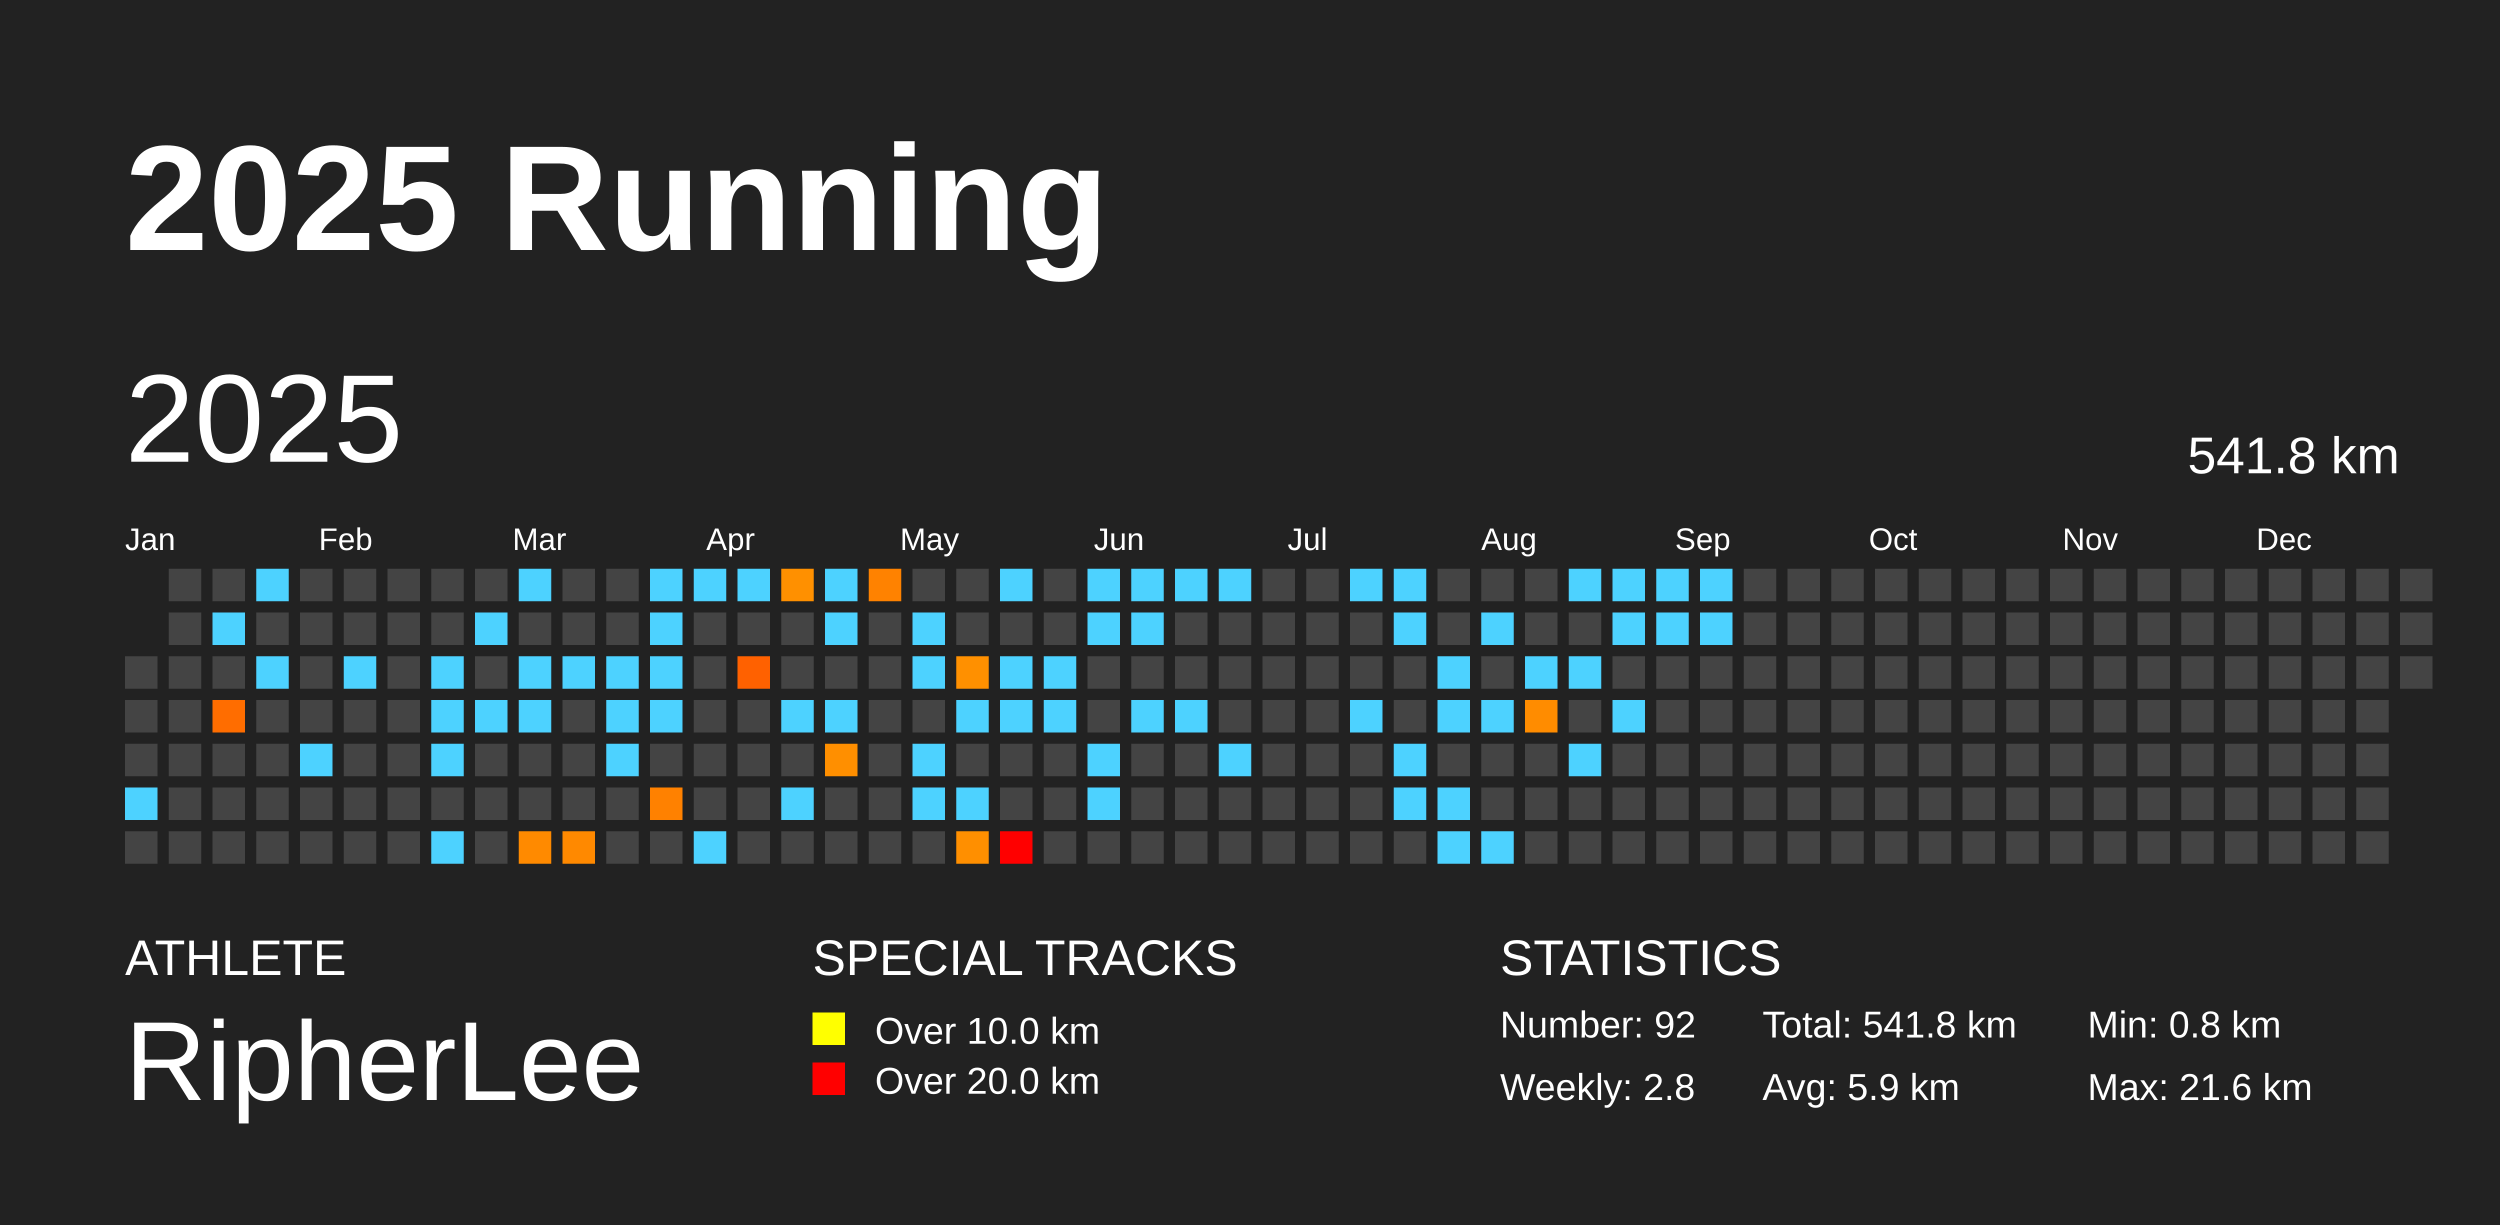
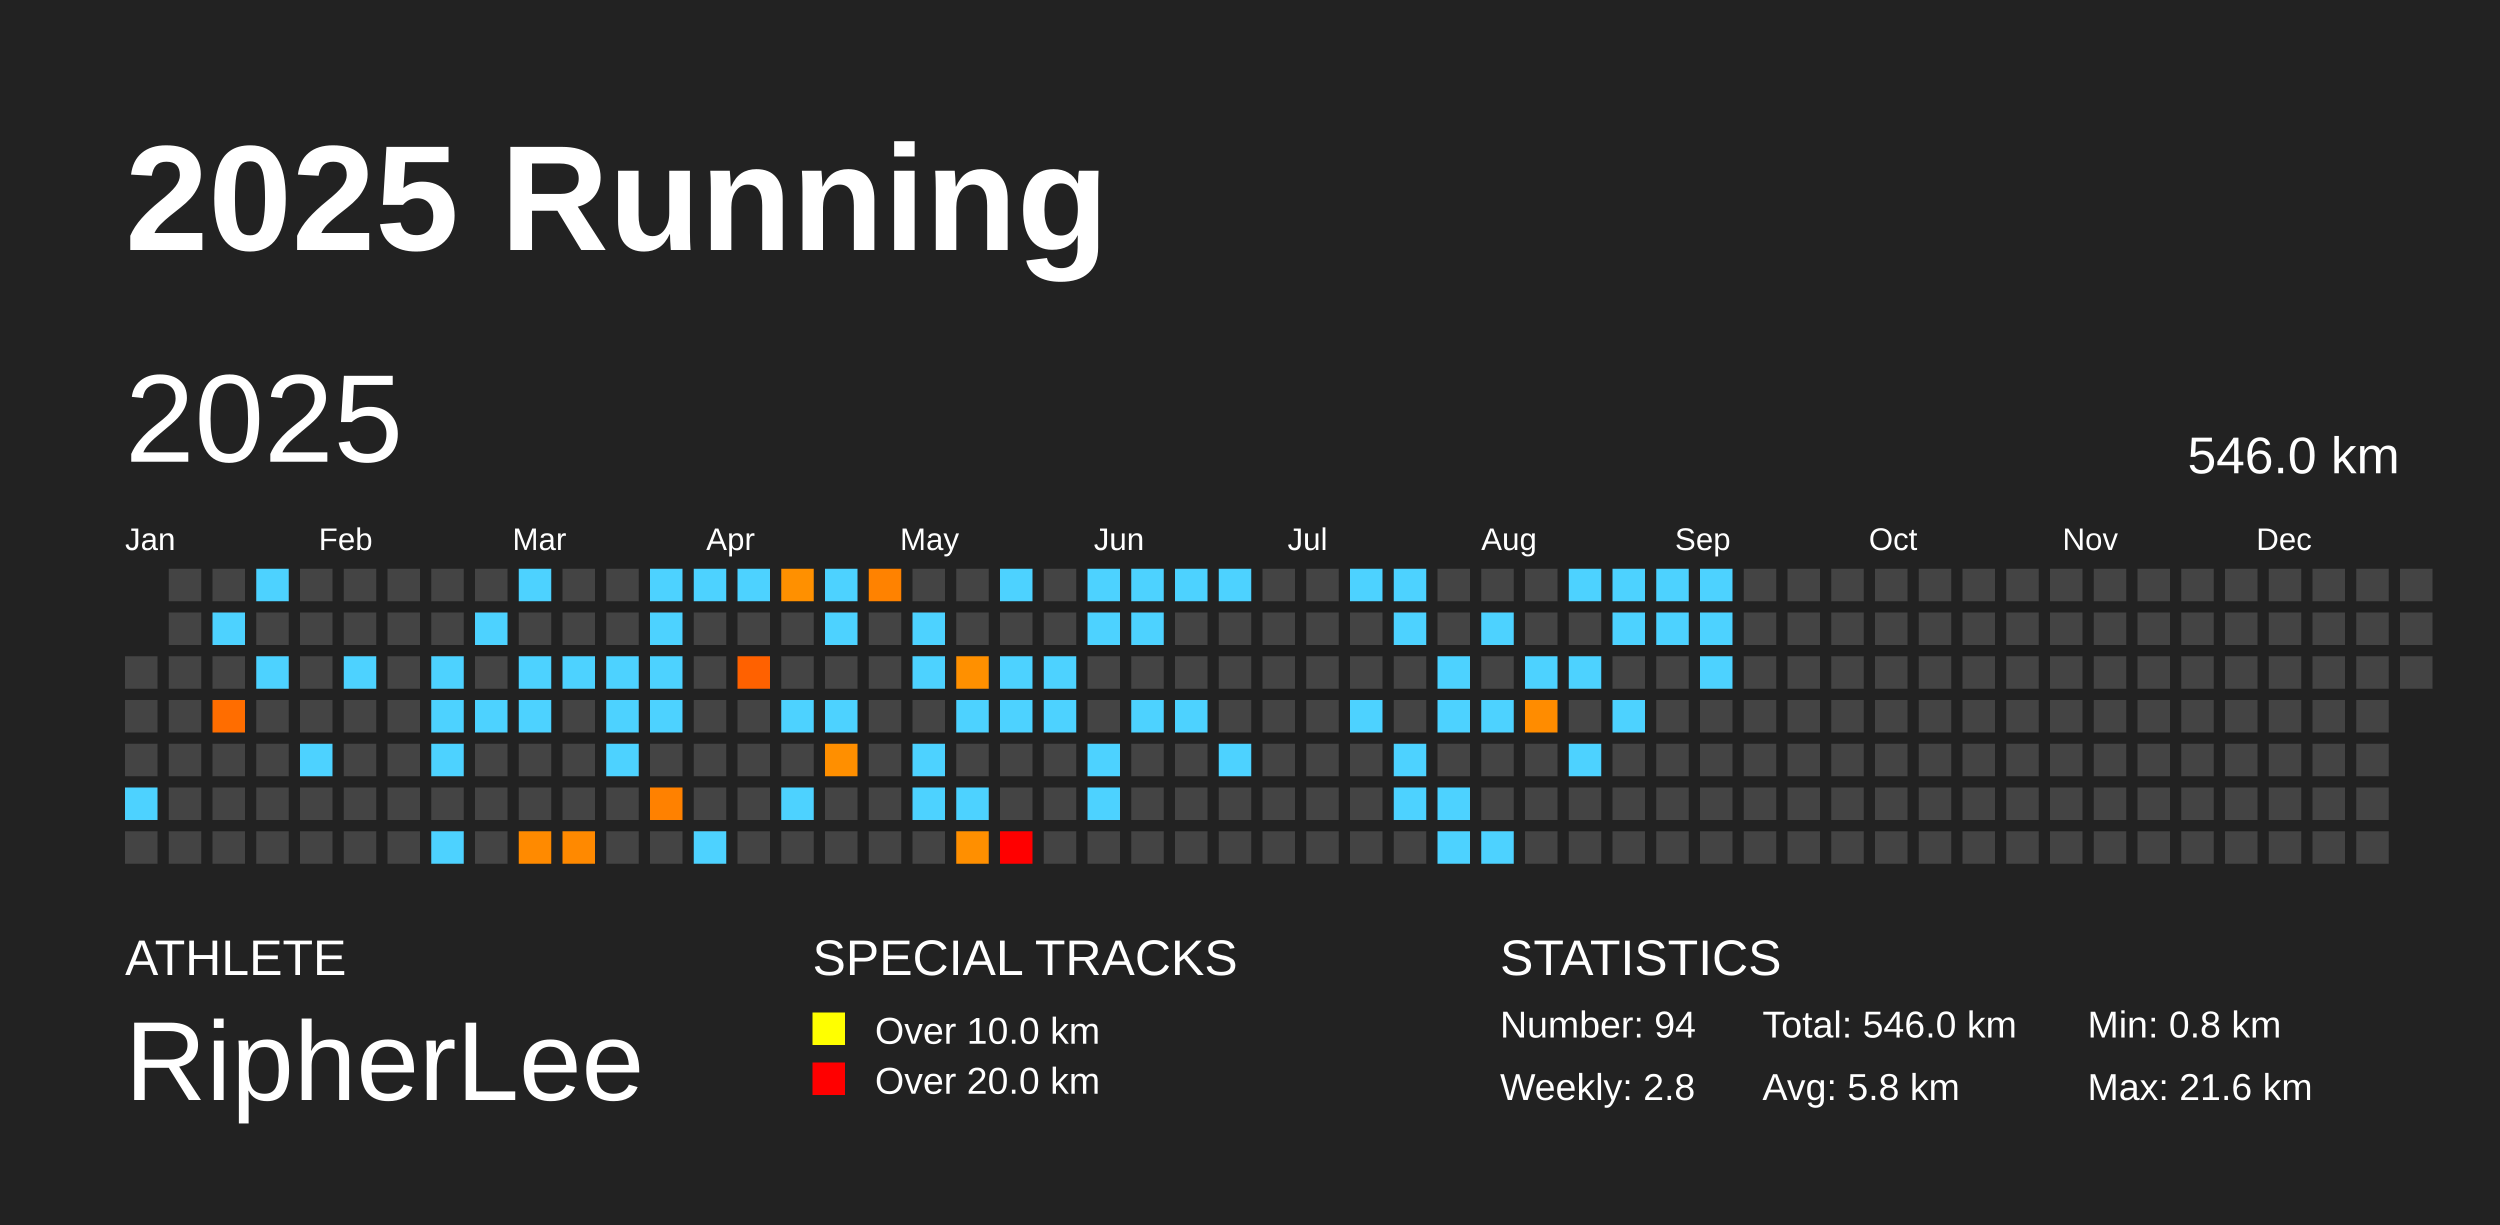
<svg xmlns="http://www.w3.org/2000/svg" baseProfile="full" height="98mm" version="1.1" viewBox="0,0,200,98" width="200mm">
  <defs />
  <rect fill="#222222" height="98" width="200" x="0" y="0" />
  <text fill="#FFFFFF" style="font-size:12px; font-family:Arial; font-weight:bold;" x="10" y="20">2025 Running</text>
  <text fill="#FFFFFF" style="font-size:4px; font-family:Arial" x="10" y="78">ATHLETE</text>
  <text fill="#FFFFFF" style="font-size:9px; font-family:Arial" x="10" y="88">RipherLee</text>
  <text fill="#FFFFFF" style="font-size:4px; font-family:Arial" x="65" y="78">SPECIAL TRACKS</text>
  <rect fill="yellow" height="2.6" width="2.6" x="65" y="81" />
  <text fill="#FFFFFF" style="font-size:3px; font-family:Arial" x="70" y="83.5">Over 10.0 km</text>
  <rect fill="red" height="2.6" width="2.6" x="65" y="85" />
  <text fill="#FFFFFF" style="font-size:3px; font-family:Arial" x="70" y="87.5">Over 20.0 km</text>
  <text fill="#FFFFFF" style="font-size:4px; font-family:Arial" x="120" y="78">STATISTICS</text>
-   <text fill="#FFFFFF" style="font-size:3px; font-family:Arial" x="120" y="83">Number: 92</text>
+   <text fill="#FFFFFF" style="font-size:3px; font-family:Arial" x="120" y="83">Number: 94</text>
  <text fill="#FFFFFF" style="font-size:3px; font-family:Arial" x="120" y="88">Weekly: 2.8</text>
-   <text fill="#FFFFFF" style="font-size:3px; font-family:Arial" x="141" y="83">Total: 541.8 km</text>
-   <text fill="#FFFFFF" style="font-size:3px; font-family:Arial" x="141" y="88">Avg: 5.9 km</text>
+   <text fill="#FFFFFF" style="font-size:3px; font-family:Arial" x="141" y="83">Total: 546.0 km</text>
+   <text fill="#FFFFFF" style="font-size:3px; font-family:Arial" x="141" y="88">Avg: 5.8 km</text>
  <text fill="#FFFFFF" style="font-size:3px; font-family:Arial" x="167" y="83">Min: 0.8 km</text>
  <text fill="#FFFFFF" style="font-size:3px; font-family:Arial" x="167" y="88">Max: 21.6 km</text>
  <text dominant-baseline="hanging" fill="#FFFFFF" style="font-size:10.0px; font-family:Arial;" x="10" y="30">2025</text>
-   <text dominant-baseline="hanging" fill="#FFFFFF" style="font-size:4.125px; font-family:Arial;" x="175" y="35">541.8 km</text>
+   <text dominant-baseline="hanging" fill="#FFFFFF" style="font-size:4.125px; font-family:Arial;" x="175" y="35">546.0 km</text>
  <text fill="#FFFFFF" style="font-size:2.5px; font-family:Arial" x="10.0" y="44">Jan</text>
  <text fill="#FFFFFF" style="font-size:2.5px; font-family:Arial" x="25.5" y="44">Feb</text>
  <text fill="#FFFFFF" style="font-size:2.5px; font-family:Arial" x="41.0" y="44">Mar</text>
  <text fill="#FFFFFF" style="font-size:2.5px; font-family:Arial" x="56.5" y="44">Apr</text>
  <text fill="#FFFFFF" style="font-size:2.5px; font-family:Arial" x="72.0" y="44">May</text>
  <text fill="#FFFFFF" style="font-size:2.5px; font-family:Arial" x="87.5" y="44">Jun</text>
  <text fill="#FFFFFF" style="font-size:2.5px; font-family:Arial" x="103.0" y="44">Jul</text>
  <text fill="#FFFFFF" style="font-size:2.5px; font-family:Arial" x="118.5" y="44">Aug</text>
  <text fill="#FFFFFF" style="font-size:2.5px; font-family:Arial" x="134.0" y="44">Sep</text>
  <text fill="#FFFFFF" style="font-size:2.5px; font-family:Arial" x="149.5" y="44">Oct</text>
  <text fill="#FFFFFF" style="font-size:2.5px; font-family:Arial" x="165.0" y="44">Nov</text>
  <text fill="#FFFFFF" style="font-size:2.5px; font-family:Arial" x="180.5" y="44">Dec</text>
  <rect fill="#444444" height="2.6" width="2.6" x="10.0" y="52.5" />
  <rect fill="#444444" height="2.6" width="2.6" x="10.0" y="56.0" />
  <rect fill="#444444" height="2.6" width="2.6" x="10.0" y="59.5" />
  <rect fill="#4dd2ff" height="2.6" width="2.6" x="10.0" y="63.0" />
  <rect fill="#444444" height="2.6" width="2.6" x="10.0" y="66.5" />
  <rect fill="#444444" height="2.6" width="2.6" x="13.5" y="45.5" />
  <rect fill="#444444" height="2.6" width="2.6" x="13.5" y="49.0" />
  <rect fill="#444444" height="2.6" width="2.6" x="13.5" y="52.5" />
  <rect fill="#444444" height="2.6" width="2.6" x="13.5" y="56.0" />
  <rect fill="#444444" height="2.6" width="2.6" x="13.5" y="59.5" />
  <rect fill="#444444" height="2.6" width="2.6" x="13.5" y="63.0" />
  <rect fill="#444444" height="2.6" width="2.6" x="13.5" y="66.5" />
  <rect fill="#444444" height="2.6" width="2.6" x="17.0" y="45.5" />
  <rect fill="#4dd2ff" height="2.6" width="2.6" x="17.0" y="49.0" />
  <rect fill="#444444" height="2.6" width="2.6" x="17.0" y="52.5" />
  <rect fill="#ff6d00" height="2.6" width="2.6" x="17.0" y="56.0" />
  <rect fill="#444444" height="2.6" width="2.6" x="17.0" y="59.5" />
  <rect fill="#444444" height="2.6" width="2.6" x="17.0" y="63.0" />
  <rect fill="#444444" height="2.6" width="2.6" x="17.0" y="66.5" />
  <rect fill="#4dd2ff" height="2.6" width="2.6" x="20.5" y="45.5" />
  <rect fill="#444444" height="2.6" width="2.6" x="20.5" y="49.0" />
  <rect fill="#4dd2ff" height="2.6" width="2.6" x="20.5" y="52.5" />
  <rect fill="#444444" height="2.6" width="2.6" x="20.5" y="56.0" />
  <rect fill="#444444" height="2.6" width="2.6" x="20.5" y="59.5" />
  <rect fill="#444444" height="2.6" width="2.6" x="20.5" y="63.0" />
  <rect fill="#444444" height="2.6" width="2.6" x="20.5" y="66.5" />
  <rect fill="#444444" height="2.6" width="2.6" x="24.0" y="45.5" />
  <rect fill="#444444" height="2.6" width="2.6" x="24.0" y="49.0" />
  <rect fill="#444444" height="2.6" width="2.6" x="24.0" y="52.5" />
  <rect fill="#444444" height="2.6" width="2.6" x="24.0" y="56.0" />
  <rect fill="#4dd2ff" height="2.6" width="2.6" x="24.0" y="59.5" />
  <rect fill="#444444" height="2.6" width="2.6" x="24.0" y="63.0" />
  <rect fill="#444444" height="2.6" width="2.6" x="24.0" y="66.5" />
  <rect fill="#444444" height="2.6" width="2.6" x="27.5" y="45.5" />
  <rect fill="#444444" height="2.6" width="2.6" x="27.5" y="49.0" />
  <rect fill="#4dd2ff" height="2.6" width="2.6" x="27.5" y="52.5" />
  <rect fill="#444444" height="2.6" width="2.6" x="27.5" y="56.0" />
  <rect fill="#444444" height="2.6" width="2.6" x="27.5" y="59.5" />
  <rect fill="#444444" height="2.6" width="2.6" x="27.5" y="63.0" />
  <rect fill="#444444" height="2.6" width="2.6" x="27.5" y="66.5" />
  <rect fill="#444444" height="2.6" width="2.6" x="31.0" y="45.5" />
  <rect fill="#444444" height="2.6" width="2.6" x="31.0" y="49.0" />
  <rect fill="#444444" height="2.6" width="2.6" x="31.0" y="52.5" />
  <rect fill="#444444" height="2.6" width="2.6" x="31.0" y="56.0" />
  <rect fill="#444444" height="2.6" width="2.6" x="31.0" y="59.5" />
  <rect fill="#444444" height="2.6" width="2.6" x="31.0" y="63.0" />
  <rect fill="#444444" height="2.6" width="2.6" x="31.0" y="66.5" />
  <rect fill="#444444" height="2.6" width="2.6" x="34.5" y="45.5" />
  <rect fill="#444444" height="2.6" width="2.6" x="34.5" y="49.0" />
  <rect fill="#4dd2ff" height="2.6" width="2.6" x="34.5" y="52.5" />
  <rect fill="#4dd2ff" height="2.6" width="2.6" x="34.5" y="56.0" />
  <rect fill="#4dd2ff" height="2.6" width="2.6" x="34.5" y="59.5" />
  <rect fill="#444444" height="2.6" width="2.6" x="34.5" y="63.0" />
  <rect fill="#4dd2ff" height="2.6" width="2.6" x="34.5" y="66.5" />
  <rect fill="#444444" height="2.6" width="2.6" x="38.0" y="45.5" />
  <rect fill="#4dd2ff" height="2.6" width="2.6" x="38.0" y="49.0" />
  <rect fill="#444444" height="2.6" width="2.6" x="38.0" y="52.5" />
  <rect fill="#4dd2ff" height="2.6" width="2.6" x="38.0" y="56.0" />
  <rect fill="#444444" height="2.6" width="2.6" x="38.0" y="59.5" />
  <rect fill="#444444" height="2.6" width="2.6" x="38.0" y="63.0" />
  <rect fill="#444444" height="2.6" width="2.6" x="38.0" y="66.5" />
  <rect fill="#4dd2ff" height="2.6" width="2.6" x="41.5" y="45.5" />
  <rect fill="#444444" height="2.6" width="2.6" x="41.5" y="49.0" />
  <rect fill="#4dd2ff" height="2.6" width="2.6" x="41.5" y="52.5" />
  <rect fill="#4dd2ff" height="2.6" width="2.6" x="41.5" y="56.0" />
  <rect fill="#444444" height="2.6" width="2.6" x="41.5" y="59.5" />
  <rect fill="#444444" height="2.6" width="2.6" x="41.5" y="63.0" />
  <rect fill="#ff8a00" height="2.6" width="2.6" x="41.5" y="66.5" />
  <rect fill="#444444" height="2.6" width="2.6" x="45.0" y="45.5" />
  <rect fill="#444444" height="2.6" width="2.6" x="45.0" y="49.0" />
  <rect fill="#4dd2ff" height="2.6" width="2.6" x="45.0" y="52.5" />
  <rect fill="#444444" height="2.6" width="2.6" x="45.0" y="56.0" />
  <rect fill="#444444" height="2.6" width="2.6" x="45.0" y="59.5" />
  <rect fill="#444444" height="2.6" width="2.6" x="45.0" y="63.0" />
  <rect fill="#ff8900" height="2.6" width="2.6" x="45.0" y="66.5" />
  <rect fill="#444444" height="2.6" width="2.6" x="48.5" y="45.5" />
  <rect fill="#444444" height="2.6" width="2.6" x="48.5" y="49.0" />
  <rect fill="#4dd2ff" height="2.6" width="2.6" x="48.5" y="52.5" />
  <rect fill="#4dd2ff" height="2.6" width="2.6" x="48.5" y="56.0" />
  <rect fill="#4dd2ff" height="2.6" width="2.6" x="48.5" y="59.5" />
  <rect fill="#444444" height="2.6" width="2.6" x="48.5" y="63.0" />
  <rect fill="#444444" height="2.6" width="2.6" x="48.5" y="66.5" />
  <rect fill="#4dd2ff" height="2.6" width="2.6" x="52.0" y="45.5" />
  <rect fill="#4dd2ff" height="2.6" width="2.6" x="52.0" y="49.0" />
  <rect fill="#4dd2ff" height="2.6" width="2.6" x="52.0" y="52.5" />
  <rect fill="#4dd2ff" height="2.6" width="2.6" x="52.0" y="56.0" />
  <rect fill="#444444" height="2.6" width="2.6" x="52.0" y="59.5" />
  <rect fill="#ff8100" height="2.6" width="2.6" x="52.0" y="63.0" />
  <rect fill="#444444" height="2.6" width="2.6" x="52.0" y="66.5" />
  <rect fill="#4dd2ff" height="2.6" width="2.6" x="55.5" y="45.5" />
  <rect fill="#444444" height="2.6" width="2.6" x="55.5" y="49.0" />
  <rect fill="#444444" height="2.6" width="2.6" x="55.5" y="52.5" />
  <rect fill="#444444" height="2.6" width="2.6" x="55.5" y="56.0" />
  <rect fill="#444444" height="2.6" width="2.6" x="55.5" y="59.5" />
  <rect fill="#444444" height="2.6" width="2.6" x="55.5" y="63.0" />
  <rect fill="#4dd2ff" height="2.6" width="2.6" x="55.5" y="66.5" />
  <rect fill="#4dd2ff" height="2.6" width="2.6" x="59.0" y="45.5" />
  <rect fill="#444444" height="2.6" width="2.6" x="59.0" y="49.0" />
  <rect fill="#ff6100" height="2.6" width="2.6" x="59.0" y="52.5" />
  <rect fill="#444444" height="2.6" width="2.6" x="59.0" y="56.0" />
  <rect fill="#444444" height="2.6" width="2.6" x="59.0" y="59.5" />
  <rect fill="#444444" height="2.6" width="2.6" x="59.0" y="63.0" />
  <rect fill="#444444" height="2.6" width="2.6" x="59.0" y="66.5" />
  <rect fill="#ff9000" height="2.6" width="2.6" x="62.5" y="45.5" />
  <rect fill="#444444" height="2.6" width="2.6" x="62.5" y="49.0" />
  <rect fill="#444444" height="2.6" width="2.6" x="62.5" y="52.5" />
  <rect fill="#4dd2ff" height="2.6" width="2.6" x="62.5" y="56.0" />
  <rect fill="#444444" height="2.6" width="2.6" x="62.5" y="59.5" />
  <rect fill="#4dd2ff" height="2.6" width="2.6" x="62.5" y="63.0" />
  <rect fill="#444444" height="2.6" width="2.6" x="62.5" y="66.5" />
  <rect fill="#4dd2ff" height="2.6" width="2.6" x="66.0" y="45.5" />
  <rect fill="#4dd2ff" height="2.6" width="2.6" x="66.0" y="49.0" />
  <rect fill="#444444" height="2.6" width="2.6" x="66.0" y="52.5" />
  <rect fill="#4dd2ff" height="2.6" width="2.6" x="66.0" y="56.0" />
  <rect fill="#ff8f00" height="2.6" width="2.6" x="66.0" y="59.5" />
  <rect fill="#444444" height="2.6" width="2.6" x="66.0" y="63.0" />
  <rect fill="#444444" height="2.6" width="2.6" x="66.0" y="66.5" />
  <rect fill="#ff8200" height="2.6" width="2.6" x="69.5" y="45.5" />
  <rect fill="#444444" height="2.6" width="2.6" x="69.5" y="49.0" />
  <rect fill="#444444" height="2.6" width="2.6" x="69.5" y="52.5" />
  <rect fill="#444444" height="2.6" width="2.6" x="69.5" y="56.0" />
  <rect fill="#444444" height="2.6" width="2.6" x="69.5" y="59.5" />
  <rect fill="#444444" height="2.6" width="2.6" x="69.5" y="63.0" />
  <rect fill="#444444" height="2.6" width="2.6" x="69.5" y="66.5" />
  <rect fill="#444444" height="2.6" width="2.6" x="73.0" y="45.5" />
  <rect fill="#4dd2ff" height="2.6" width="2.6" x="73.0" y="49.0" />
  <rect fill="#4dd2ff" height="2.6" width="2.6" x="73.0" y="52.5" />
  <rect fill="#444444" height="2.6" width="2.6" x="73.0" y="56.0" />
  <rect fill="#4dd2ff" height="2.6" width="2.6" x="73.0" y="59.5" />
  <rect fill="#4dd2ff" height="2.6" width="2.6" x="73.0" y="63.0" />
  <rect fill="#444444" height="2.6" width="2.6" x="73.0" y="66.5" />
  <rect fill="#444444" height="2.6" width="2.6" x="76.5" y="45.5" />
  <rect fill="#444444" height="2.6" width="2.6" x="76.5" y="49.0" />
  <rect fill="#ff9000" height="2.6" width="2.6" x="76.5" y="52.5" />
  <rect fill="#4dd2ff" height="2.6" width="2.6" x="76.5" y="56.0" />
  <rect fill="#444444" height="2.6" width="2.6" x="76.5" y="59.5" />
  <rect fill="#4dd2ff" height="2.6" width="2.6" x="76.5" y="63.0" />
  <rect fill="#ff8f00" height="2.6" width="2.6" x="76.5" y="66.5" />
  <rect fill="#4dd2ff" height="2.6" width="2.6" x="80.0" y="45.5" />
  <rect fill="#444444" height="2.6" width="2.6" x="80.0" y="49.0" />
  <rect fill="#4dd2ff" height="2.6" width="2.6" x="80.0" y="52.5" />
  <rect fill="#4dd2ff" height="2.6" width="2.6" x="80.0" y="56.0" />
  <rect fill="#444444" height="2.6" width="2.6" x="80.0" y="59.5" />
  <rect fill="#444444" height="2.6" width="2.6" x="80.0" y="63.0" />
  <rect fill="red" height="2.6" width="2.6" x="80.0" y="66.5" />
  <rect fill="#444444" height="2.6" width="2.6" x="83.5" y="45.5" />
  <rect fill="#444444" height="2.6" width="2.6" x="83.5" y="49.0" />
  <rect fill="#4dd2ff" height="2.6" width="2.6" x="83.5" y="52.5" />
  <rect fill="#4dd2ff" height="2.6" width="2.6" x="83.5" y="56.0" />
  <rect fill="#444444" height="2.6" width="2.6" x="83.5" y="59.5" />
  <rect fill="#444444" height="2.6" width="2.6" x="83.5" y="63.0" />
  <rect fill="#444444" height="2.6" width="2.6" x="83.5" y="66.5" />
  <rect fill="#4dd2ff" height="2.6" width="2.6" x="87.0" y="45.5" />
  <rect fill="#4dd2ff" height="2.6" width="2.6" x="87.0" y="49.0" />
  <rect fill="#444444" height="2.6" width="2.6" x="87.0" y="52.5" />
  <rect fill="#444444" height="2.6" width="2.6" x="87.0" y="56.0" />
  <rect fill="#4dd2ff" height="2.6" width="2.6" x="87.0" y="59.5" />
  <rect fill="#4dd2ff" height="2.6" width="2.6" x="87.0" y="63.0" />
  <rect fill="#444444" height="2.6" width="2.6" x="87.0" y="66.5" />
  <rect fill="#4dd2ff" height="2.6" width="2.6" x="90.5" y="45.5" />
  <rect fill="#4dd2ff" height="2.6" width="2.6" x="90.5" y="49.0" />
  <rect fill="#444444" height="2.6" width="2.6" x="90.5" y="52.5" />
  <rect fill="#4dd2ff" height="2.6" width="2.6" x="90.5" y="56.0" />
  <rect fill="#444444" height="2.6" width="2.6" x="90.5" y="59.5" />
  <rect fill="#444444" height="2.6" width="2.6" x="90.5" y="63.0" />
  <rect fill="#444444" height="2.6" width="2.6" x="90.5" y="66.5" />
  <rect fill="#4dd2ff" height="2.6" width="2.6" x="94.0" y="45.5" />
  <rect fill="#444444" height="2.6" width="2.6" x="94.0" y="49.0" />
  <rect fill="#444444" height="2.6" width="2.6" x="94.0" y="52.5" />
  <rect fill="#4dd2ff" height="2.6" width="2.6" x="94.0" y="56.0" />
  <rect fill="#444444" height="2.6" width="2.6" x="94.0" y="59.5" />
  <rect fill="#444444" height="2.6" width="2.6" x="94.0" y="63.0" />
  <rect fill="#444444" height="2.6" width="2.6" x="94.0" y="66.5" />
  <rect fill="#4dd2ff" height="2.6" width="2.6" x="97.5" y="45.5" />
  <rect fill="#444444" height="2.6" width="2.6" x="97.5" y="49.0" />
  <rect fill="#444444" height="2.6" width="2.6" x="97.5" y="52.5" />
  <rect fill="#444444" height="2.6" width="2.6" x="97.5" y="56.0" />
  <rect fill="#4dd2ff" height="2.6" width="2.6" x="97.5" y="59.5" />
  <rect fill="#444444" height="2.6" width="2.6" x="97.5" y="63.0" />
  <rect fill="#444444" height="2.6" width="2.6" x="97.5" y="66.5" />
  <rect fill="#444444" height="2.6" width="2.6" x="101.0" y="45.5" />
  <rect fill="#444444" height="2.6" width="2.6" x="101.0" y="49.0" />
  <rect fill="#444444" height="2.6" width="2.6" x="101.0" y="52.5" />
  <rect fill="#444444" height="2.6" width="2.6" x="101.0" y="56.0" />
  <rect fill="#444444" height="2.6" width="2.6" x="101.0" y="59.5" />
  <rect fill="#444444" height="2.6" width="2.6" x="101.0" y="63.0" />
  <rect fill="#444444" height="2.6" width="2.6" x="101.0" y="66.5" />
  <rect fill="#444444" height="2.6" width="2.6" x="104.5" y="45.5" />
  <rect fill="#444444" height="2.6" width="2.6" x="104.5" y="49.0" />
  <rect fill="#444444" height="2.6" width="2.6" x="104.5" y="52.5" />
  <rect fill="#444444" height="2.6" width="2.6" x="104.5" y="56.0" />
  <rect fill="#444444" height="2.6" width="2.6" x="104.5" y="59.5" />
  <rect fill="#444444" height="2.6" width="2.6" x="104.5" y="63.0" />
  <rect fill="#444444" height="2.6" width="2.6" x="104.5" y="66.5" />
  <rect fill="#4dd2ff" height="2.6" width="2.6" x="108.0" y="45.5" />
  <rect fill="#444444" height="2.6" width="2.6" x="108.0" y="49.0" />
  <rect fill="#444444" height="2.6" width="2.6" x="108.0" y="52.5" />
  <rect fill="#4dd2ff" height="2.6" width="2.6" x="108.0" y="56.0" />
  <rect fill="#444444" height="2.6" width="2.6" x="108.0" y="59.5" />
  <rect fill="#444444" height="2.6" width="2.6" x="108.0" y="63.0" />
  <rect fill="#444444" height="2.6" width="2.6" x="108.0" y="66.5" />
  <rect fill="#4dd2ff" height="2.6" width="2.6" x="111.5" y="45.5" />
  <rect fill="#4dd2ff" height="2.6" width="2.6" x="111.5" y="49.0" />
  <rect fill="#444444" height="2.6" width="2.6" x="111.5" y="52.5" />
  <rect fill="#444444" height="2.6" width="2.6" x="111.5" y="56.0" />
  <rect fill="#4dd2ff" height="2.6" width="2.6" x="111.5" y="59.5" />
  <rect fill="#4dd2ff" height="2.6" width="2.6" x="111.5" y="63.0" />
  <rect fill="#444444" height="2.6" width="2.6" x="111.5" y="66.5" />
  <rect fill="#444444" height="2.6" width="2.6" x="115.0" y="45.5" />
  <rect fill="#444444" height="2.6" width="2.6" x="115.0" y="49.0" />
  <rect fill="#4dd2ff" height="2.6" width="2.6" x="115.0" y="52.5" />
  <rect fill="#4dd2ff" height="2.6" width="2.6" x="115.0" y="56.0" />
  <rect fill="#444444" height="2.6" width="2.6" x="115.0" y="59.5" />
  <rect fill="#4dd2ff" height="2.6" width="2.6" x="115.0" y="63.0" />
  <rect fill="#4dd2ff" height="2.6" width="2.6" x="115.0" y="66.5" />
  <rect fill="#444444" height="2.6" width="2.6" x="118.5" y="45.5" />
  <rect fill="#4dd2ff" height="2.6" width="2.6" x="118.5" y="49.0" />
  <rect fill="#444444" height="2.6" width="2.6" x="118.5" y="52.5" />
  <rect fill="#4dd2ff" height="2.6" width="2.6" x="118.5" y="56.0" />
  <rect fill="#444444" height="2.6" width="2.6" x="118.5" y="59.5" />
  <rect fill="#444444" height="2.6" width="2.6" x="118.5" y="63.0" />
  <rect fill="#4dd2ff" height="2.6" width="2.6" x="118.5" y="66.5" />
  <rect fill="#444444" height="2.6" width="2.6" x="122.0" y="45.5" />
  <rect fill="#444444" height="2.6" width="2.6" x="122.0" y="49.0" />
  <rect fill="#4dd2ff" height="2.6" width="2.6" x="122.0" y="52.5" />
  <rect fill="#ff8c00" height="2.6" width="2.6" x="122.0" y="56.0" />
  <rect fill="#444444" height="2.6" width="2.6" x="122.0" y="59.5" />
  <rect fill="#444444" height="2.6" width="2.6" x="122.0" y="63.0" />
  <rect fill="#444444" height="2.6" width="2.6" x="122.0" y="66.5" />
  <rect fill="#4dd2ff" height="2.6" width="2.6" x="125.5" y="45.5" />
  <rect fill="#444444" height="2.6" width="2.6" x="125.5" y="49.0" />
  <rect fill="#4dd2ff" height="2.6" width="2.6" x="125.5" y="52.5" />
  <rect fill="#444444" height="2.6" width="2.6" x="125.5" y="56.0" />
  <rect fill="#4dd2ff" height="2.6" width="2.6" x="125.5" y="59.5" />
  <rect fill="#444444" height="2.6" width="2.6" x="125.5" y="63.0" />
  <rect fill="#444444" height="2.6" width="2.6" x="125.5" y="66.5" />
  <rect fill="#4dd2ff" height="2.6" width="2.6" x="129.0" y="45.5" />
  <rect fill="#4dd2ff" height="2.6" width="2.6" x="129.0" y="49.0" />
  <rect fill="#444444" height="2.6" width="2.6" x="129.0" y="52.5" />
  <rect fill="#4dd2ff" height="2.6" width="2.6" x="129.0" y="56.0" />
  <rect fill="#444444" height="2.6" width="2.6" x="129.0" y="59.5" />
  <rect fill="#444444" height="2.6" width="2.6" x="129.0" y="63.0" />
  <rect fill="#444444" height="2.6" width="2.6" x="129.0" y="66.5" />
  <rect fill="#4dd2ff" height="2.6" width="2.6" x="132.5" y="45.5" />
  <rect fill="#4dd2ff" height="2.6" width="2.6" x="132.5" y="49.0" />
  <rect fill="#444444" height="2.6" width="2.6" x="132.5" y="52.5" />
  <rect fill="#444444" height="2.6" width="2.6" x="132.5" y="56.0" />
  <rect fill="#444444" height="2.6" width="2.6" x="132.5" y="59.5" />
  <rect fill="#444444" height="2.6" width="2.6" x="132.5" y="63.0" />
  <rect fill="#444444" height="2.6" width="2.6" x="132.5" y="66.5" />
  <rect fill="#4dd2ff" height="2.6" width="2.6" x="136.0" y="45.5" />
  <rect fill="#4dd2ff" height="2.6" width="2.6" x="136.0" y="49.0" />
-   <rect fill="#444444" height="2.6" width="2.6" x="136.0" y="52.5" />
+   <rect fill="#4dd2ff" height="2.6" width="2.6" x="136.0" y="52.5" />
  <rect fill="#444444" height="2.6" width="2.6" x="136.0" y="56.0" />
  <rect fill="#444444" height="2.6" width="2.6" x="136.0" y="59.5" />
  <rect fill="#444444" height="2.6" width="2.6" x="136.0" y="63.0" />
  <rect fill="#444444" height="2.6" width="2.6" x="136.0" y="66.5" />
  <rect fill="#444444" height="2.6" width="2.6" x="139.5" y="45.5" />
  <rect fill="#444444" height="2.6" width="2.6" x="139.5" y="49.0" />
  <rect fill="#444444" height="2.6" width="2.6" x="139.5" y="52.5" />
  <rect fill="#444444" height="2.6" width="2.6" x="139.5" y="56.0" />
  <rect fill="#444444" height="2.6" width="2.6" x="139.5" y="59.5" />
  <rect fill="#444444" height="2.6" width="2.6" x="139.5" y="63.0" />
  <rect fill="#444444" height="2.6" width="2.6" x="139.5" y="66.5" />
  <rect fill="#444444" height="2.6" width="2.6" x="143.0" y="45.5" />
  <rect fill="#444444" height="2.6" width="2.6" x="143.0" y="49.0" />
  <rect fill="#444444" height="2.6" width="2.6" x="143.0" y="52.5" />
  <rect fill="#444444" height="2.6" width="2.6" x="143.0" y="56.0" />
  <rect fill="#444444" height="2.6" width="2.6" x="143.0" y="59.5" />
  <rect fill="#444444" height="2.6" width="2.6" x="143.0" y="63.0" />
  <rect fill="#444444" height="2.6" width="2.6" x="143.0" y="66.5" />
  <rect fill="#444444" height="2.6" width="2.6" x="146.5" y="45.5" />
  <rect fill="#444444" height="2.6" width="2.6" x="146.5" y="49.0" />
  <rect fill="#444444" height="2.6" width="2.6" x="146.5" y="52.5" />
  <rect fill="#444444" height="2.6" width="2.6" x="146.5" y="56.0" />
  <rect fill="#444444" height="2.6" width="2.6" x="146.5" y="59.5" />
  <rect fill="#444444" height="2.6" width="2.6" x="146.5" y="63.0" />
  <rect fill="#444444" height="2.6" width="2.6" x="146.5" y="66.5" />
  <rect fill="#444444" height="2.6" width="2.6" x="150.0" y="45.5" />
  <rect fill="#444444" height="2.6" width="2.6" x="150.0" y="49.0" />
  <rect fill="#444444" height="2.6" width="2.6" x="150.0" y="52.5" />
  <rect fill="#444444" height="2.6" width="2.6" x="150.0" y="56.0" />
  <rect fill="#444444" height="2.6" width="2.6" x="150.0" y="59.5" />
  <rect fill="#444444" height="2.6" width="2.6" x="150.0" y="63.0" />
  <rect fill="#444444" height="2.6" width="2.6" x="150.0" y="66.5" />
  <rect fill="#444444" height="2.6" width="2.6" x="153.5" y="45.5" />
  <rect fill="#444444" height="2.6" width="2.6" x="153.5" y="49.0" />
  <rect fill="#444444" height="2.6" width="2.6" x="153.5" y="52.5" />
  <rect fill="#444444" height="2.6" width="2.6" x="153.5" y="56.0" />
  <rect fill="#444444" height="2.6" width="2.6" x="153.5" y="59.5" />
  <rect fill="#444444" height="2.6" width="2.6" x="153.5" y="63.0" />
  <rect fill="#444444" height="2.6" width="2.6" x="153.5" y="66.5" />
  <rect fill="#444444" height="2.6" width="2.6" x="157.0" y="45.5" />
  <rect fill="#444444" height="2.6" width="2.6" x="157.0" y="49.0" />
  <rect fill="#444444" height="2.6" width="2.6" x="157.0" y="52.5" />
  <rect fill="#444444" height="2.6" width="2.6" x="157.0" y="56.0" />
  <rect fill="#444444" height="2.6" width="2.6" x="157.0" y="59.5" />
  <rect fill="#444444" height="2.6" width="2.6" x="157.0" y="63.0" />
  <rect fill="#444444" height="2.6" width="2.6" x="157.0" y="66.5" />
  <rect fill="#444444" height="2.6" width="2.6" x="160.5" y="45.5" />
  <rect fill="#444444" height="2.6" width="2.6" x="160.5" y="49.0" />
  <rect fill="#444444" height="2.6" width="2.6" x="160.5" y="52.5" />
  <rect fill="#444444" height="2.6" width="2.6" x="160.5" y="56.0" />
  <rect fill="#444444" height="2.6" width="2.6" x="160.5" y="59.5" />
  <rect fill="#444444" height="2.6" width="2.6" x="160.5" y="63.0" />
  <rect fill="#444444" height="2.6" width="2.6" x="160.5" y="66.5" />
  <rect fill="#444444" height="2.6" width="2.6" x="164.0" y="45.5" />
  <rect fill="#444444" height="2.6" width="2.6" x="164.0" y="49.0" />
  <rect fill="#444444" height="2.6" width="2.6" x="164.0" y="52.5" />
  <rect fill="#444444" height="2.6" width="2.6" x="164.0" y="56.0" />
  <rect fill="#444444" height="2.6" width="2.6" x="164.0" y="59.5" />
  <rect fill="#444444" height="2.6" width="2.6" x="164.0" y="63.0" />
  <rect fill="#444444" height="2.6" width="2.6" x="164.0" y="66.5" />
  <rect fill="#444444" height="2.6" width="2.6" x="167.5" y="45.5" />
  <rect fill="#444444" height="2.6" width="2.6" x="167.5" y="49.0" />
  <rect fill="#444444" height="2.6" width="2.6" x="167.5" y="52.5" />
  <rect fill="#444444" height="2.6" width="2.6" x="167.5" y="56.0" />
  <rect fill="#444444" height="2.6" width="2.6" x="167.5" y="59.5" />
  <rect fill="#444444" height="2.6" width="2.6" x="167.5" y="63.0" />
  <rect fill="#444444" height="2.6" width="2.6" x="167.5" y="66.5" />
  <rect fill="#444444" height="2.6" width="2.6" x="171.0" y="45.5" />
  <rect fill="#444444" height="2.6" width="2.6" x="171.0" y="49.0" />
  <rect fill="#444444" height="2.6" width="2.6" x="171.0" y="52.5" />
  <rect fill="#444444" height="2.6" width="2.6" x="171.0" y="56.0" />
  <rect fill="#444444" height="2.6" width="2.6" x="171.0" y="59.5" />
  <rect fill="#444444" height="2.6" width="2.6" x="171.0" y="63.0" />
  <rect fill="#444444" height="2.6" width="2.6" x="171.0" y="66.5" />
  <rect fill="#444444" height="2.6" width="2.6" x="174.5" y="45.5" />
  <rect fill="#444444" height="2.6" width="2.6" x="174.5" y="49.0" />
  <rect fill="#444444" height="2.6" width="2.6" x="174.5" y="52.5" />
  <rect fill="#444444" height="2.6" width="2.6" x="174.5" y="56.0" />
  <rect fill="#444444" height="2.6" width="2.6" x="174.5" y="59.5" />
  <rect fill="#444444" height="2.6" width="2.6" x="174.5" y="63.0" />
  <rect fill="#444444" height="2.6" width="2.6" x="174.5" y="66.5" />
  <rect fill="#444444" height="2.6" width="2.6" x="178.0" y="45.5" />
  <rect fill="#444444" height="2.6" width="2.6" x="178.0" y="49.0" />
  <rect fill="#444444" height="2.6" width="2.6" x="178.0" y="52.5" />
  <rect fill="#444444" height="2.6" width="2.6" x="178.0" y="56.0" />
  <rect fill="#444444" height="2.6" width="2.6" x="178.0" y="59.5" />
  <rect fill="#444444" height="2.6" width="2.6" x="178.0" y="63.0" />
  <rect fill="#444444" height="2.6" width="2.6" x="178.0" y="66.5" />
  <rect fill="#444444" height="2.6" width="2.6" x="181.5" y="45.5" />
  <rect fill="#444444" height="2.6" width="2.6" x="181.5" y="49.0" />
  <rect fill="#444444" height="2.6" width="2.6" x="181.5" y="52.5" />
  <rect fill="#444444" height="2.6" width="2.6" x="181.5" y="56.0" />
  <rect fill="#444444" height="2.6" width="2.6" x="181.5" y="59.5" />
  <rect fill="#444444" height="2.6" width="2.6" x="181.5" y="63.0" />
  <rect fill="#444444" height="2.6" width="2.6" x="181.5" y="66.5" />
  <rect fill="#444444" height="2.6" width="2.6" x="185.0" y="45.5" />
  <rect fill="#444444" height="2.6" width="2.6" x="185.0" y="49.0" />
  <rect fill="#444444" height="2.6" width="2.6" x="185.0" y="52.5" />
  <rect fill="#444444" height="2.6" width="2.6" x="185.0" y="56.0" />
  <rect fill="#444444" height="2.6" width="2.6" x="185.0" y="59.5" />
  <rect fill="#444444" height="2.6" width="2.6" x="185.0" y="63.0" />
  <rect fill="#444444" height="2.6" width="2.6" x="185.0" y="66.5" />
  <rect fill="#444444" height="2.6" width="2.6" x="188.5" y="45.5" />
  <rect fill="#444444" height="2.6" width="2.6" x="188.5" y="49.0" />
  <rect fill="#444444" height="2.6" width="2.6" x="188.5" y="52.5" />
  <rect fill="#444444" height="2.6" width="2.6" x="188.5" y="56.0" />
  <rect fill="#444444" height="2.6" width="2.6" x="188.5" y="59.5" />
  <rect fill="#444444" height="2.6" width="2.6" x="188.5" y="63.0" />
  <rect fill="#444444" height="2.6" width="2.6" x="188.5" y="66.5" />
  <rect fill="#444444" height="2.6" width="2.6" x="192.0" y="45.5" />
  <rect fill="#444444" height="2.6" width="2.6" x="192.0" y="49.0" />
  <rect fill="#444444" height="2.6" width="2.6" x="192.0" y="52.5" />
</svg>
